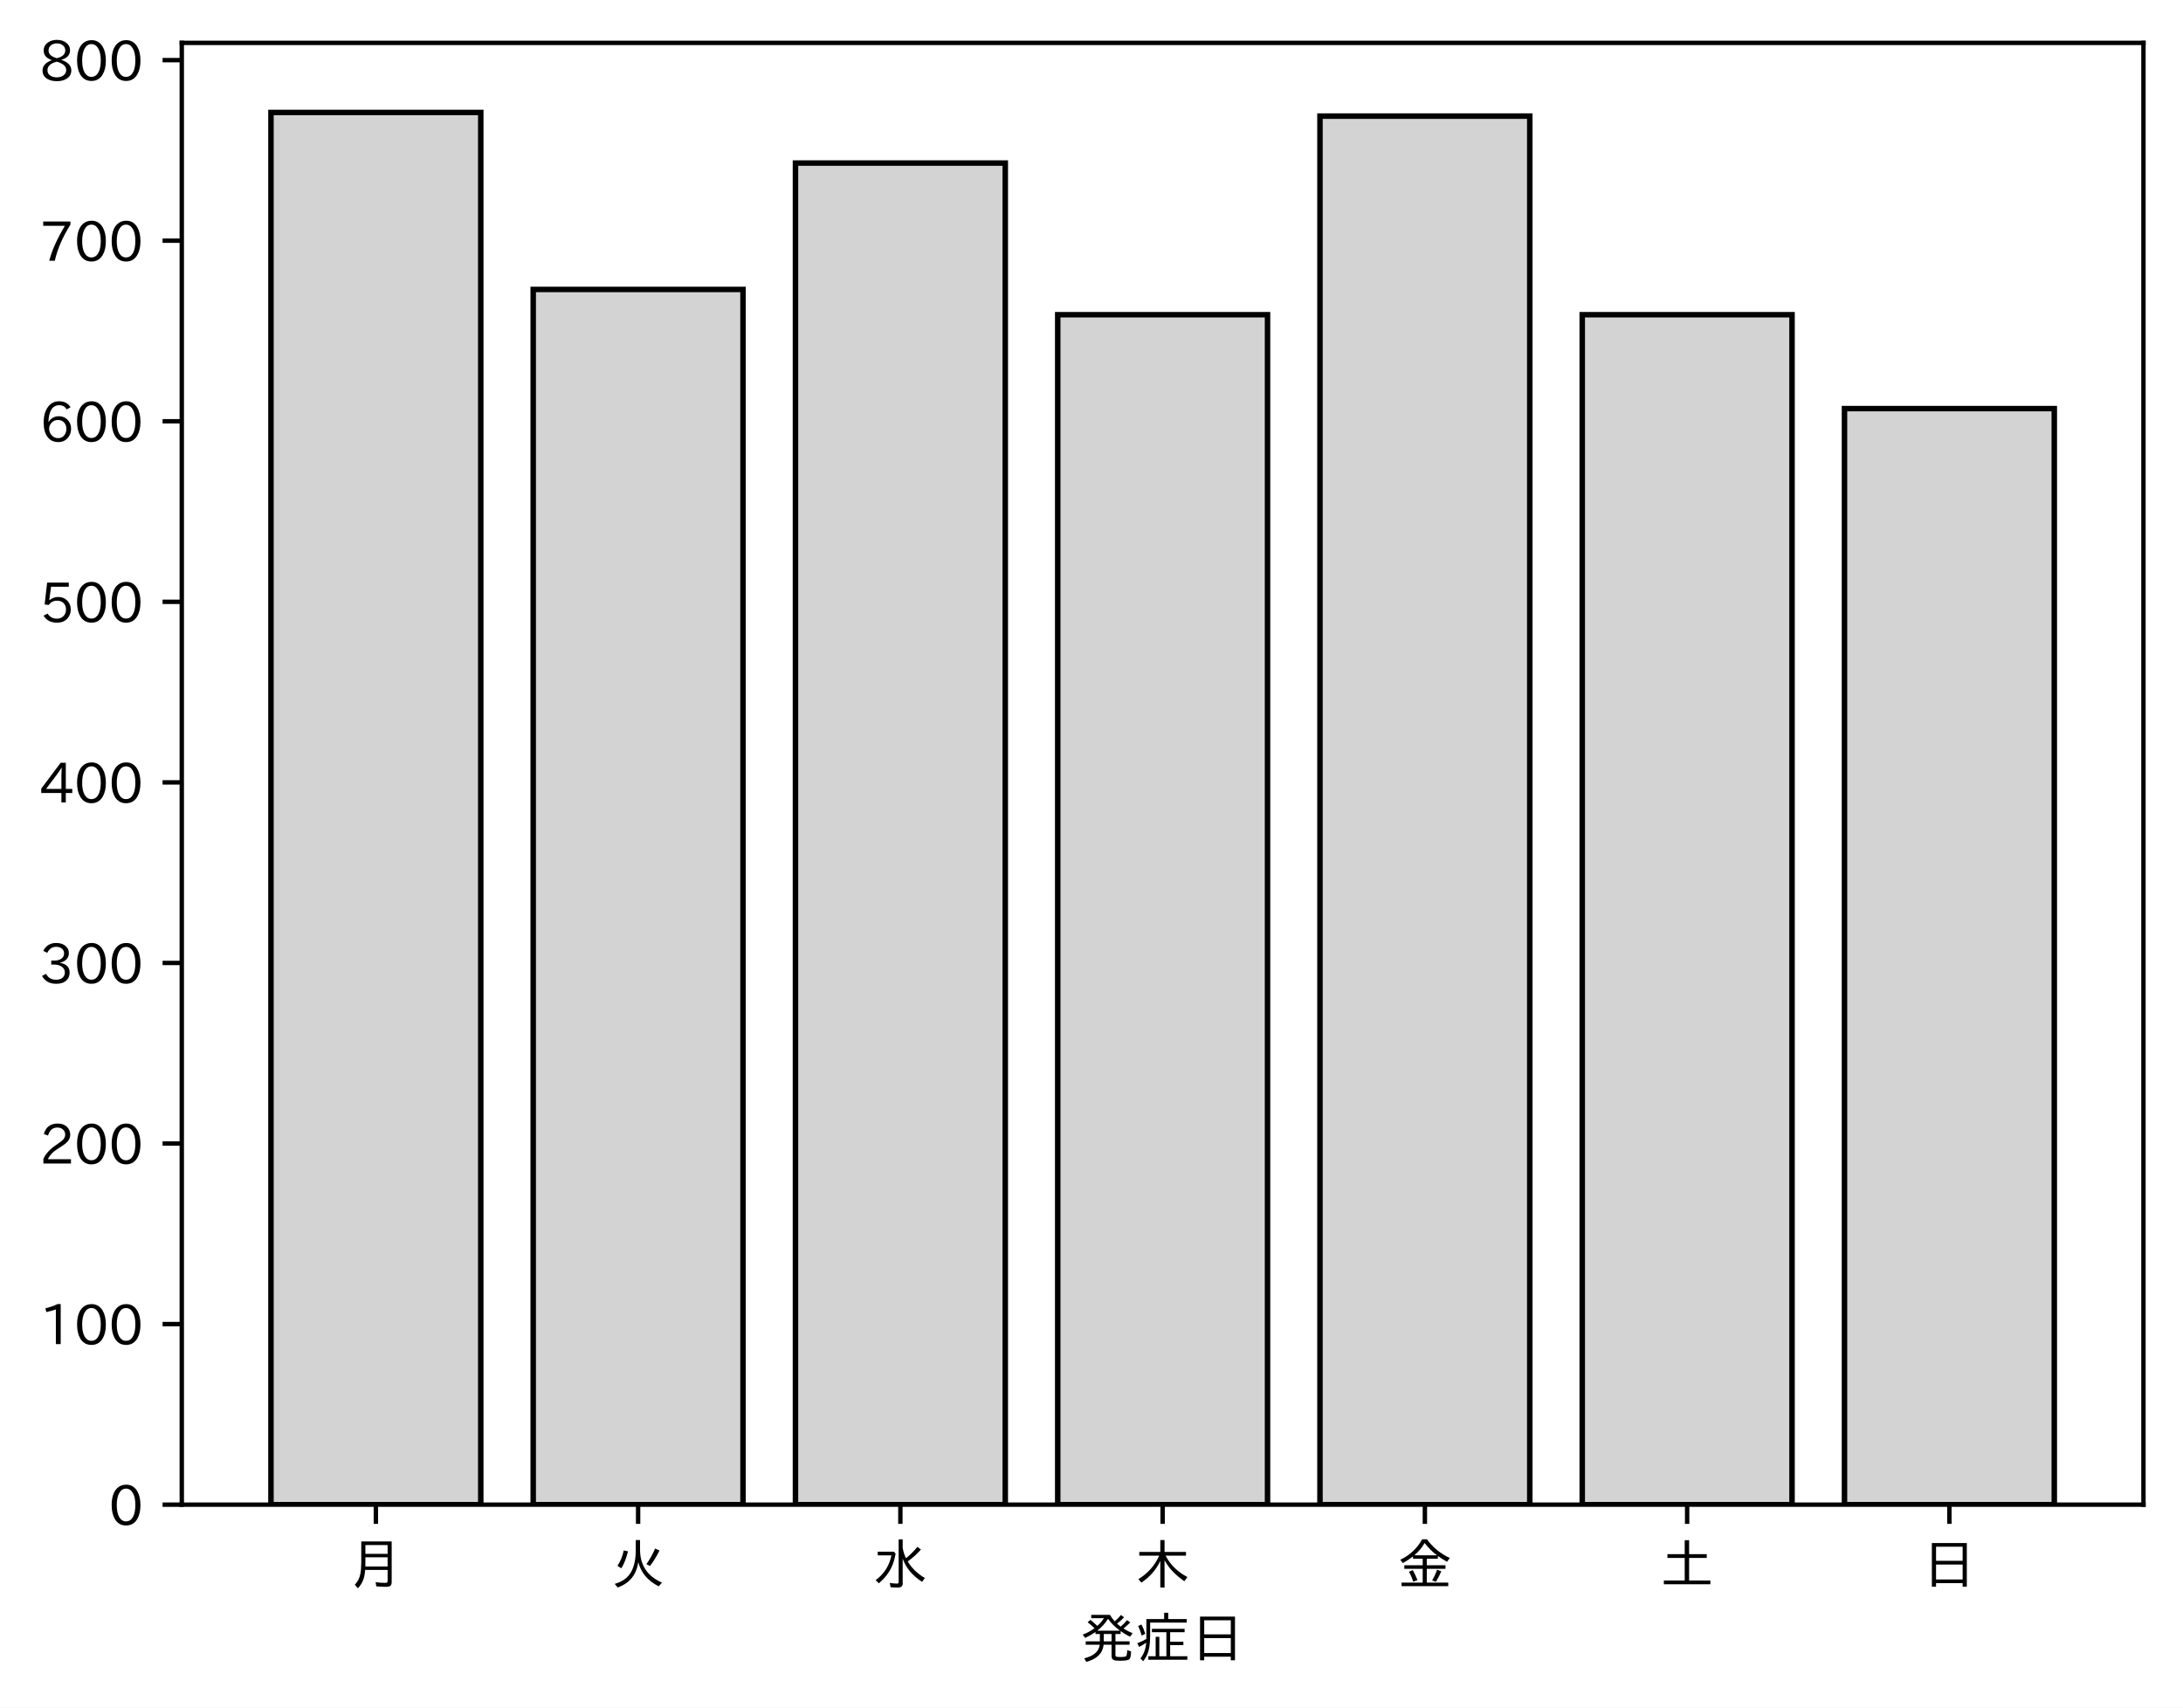
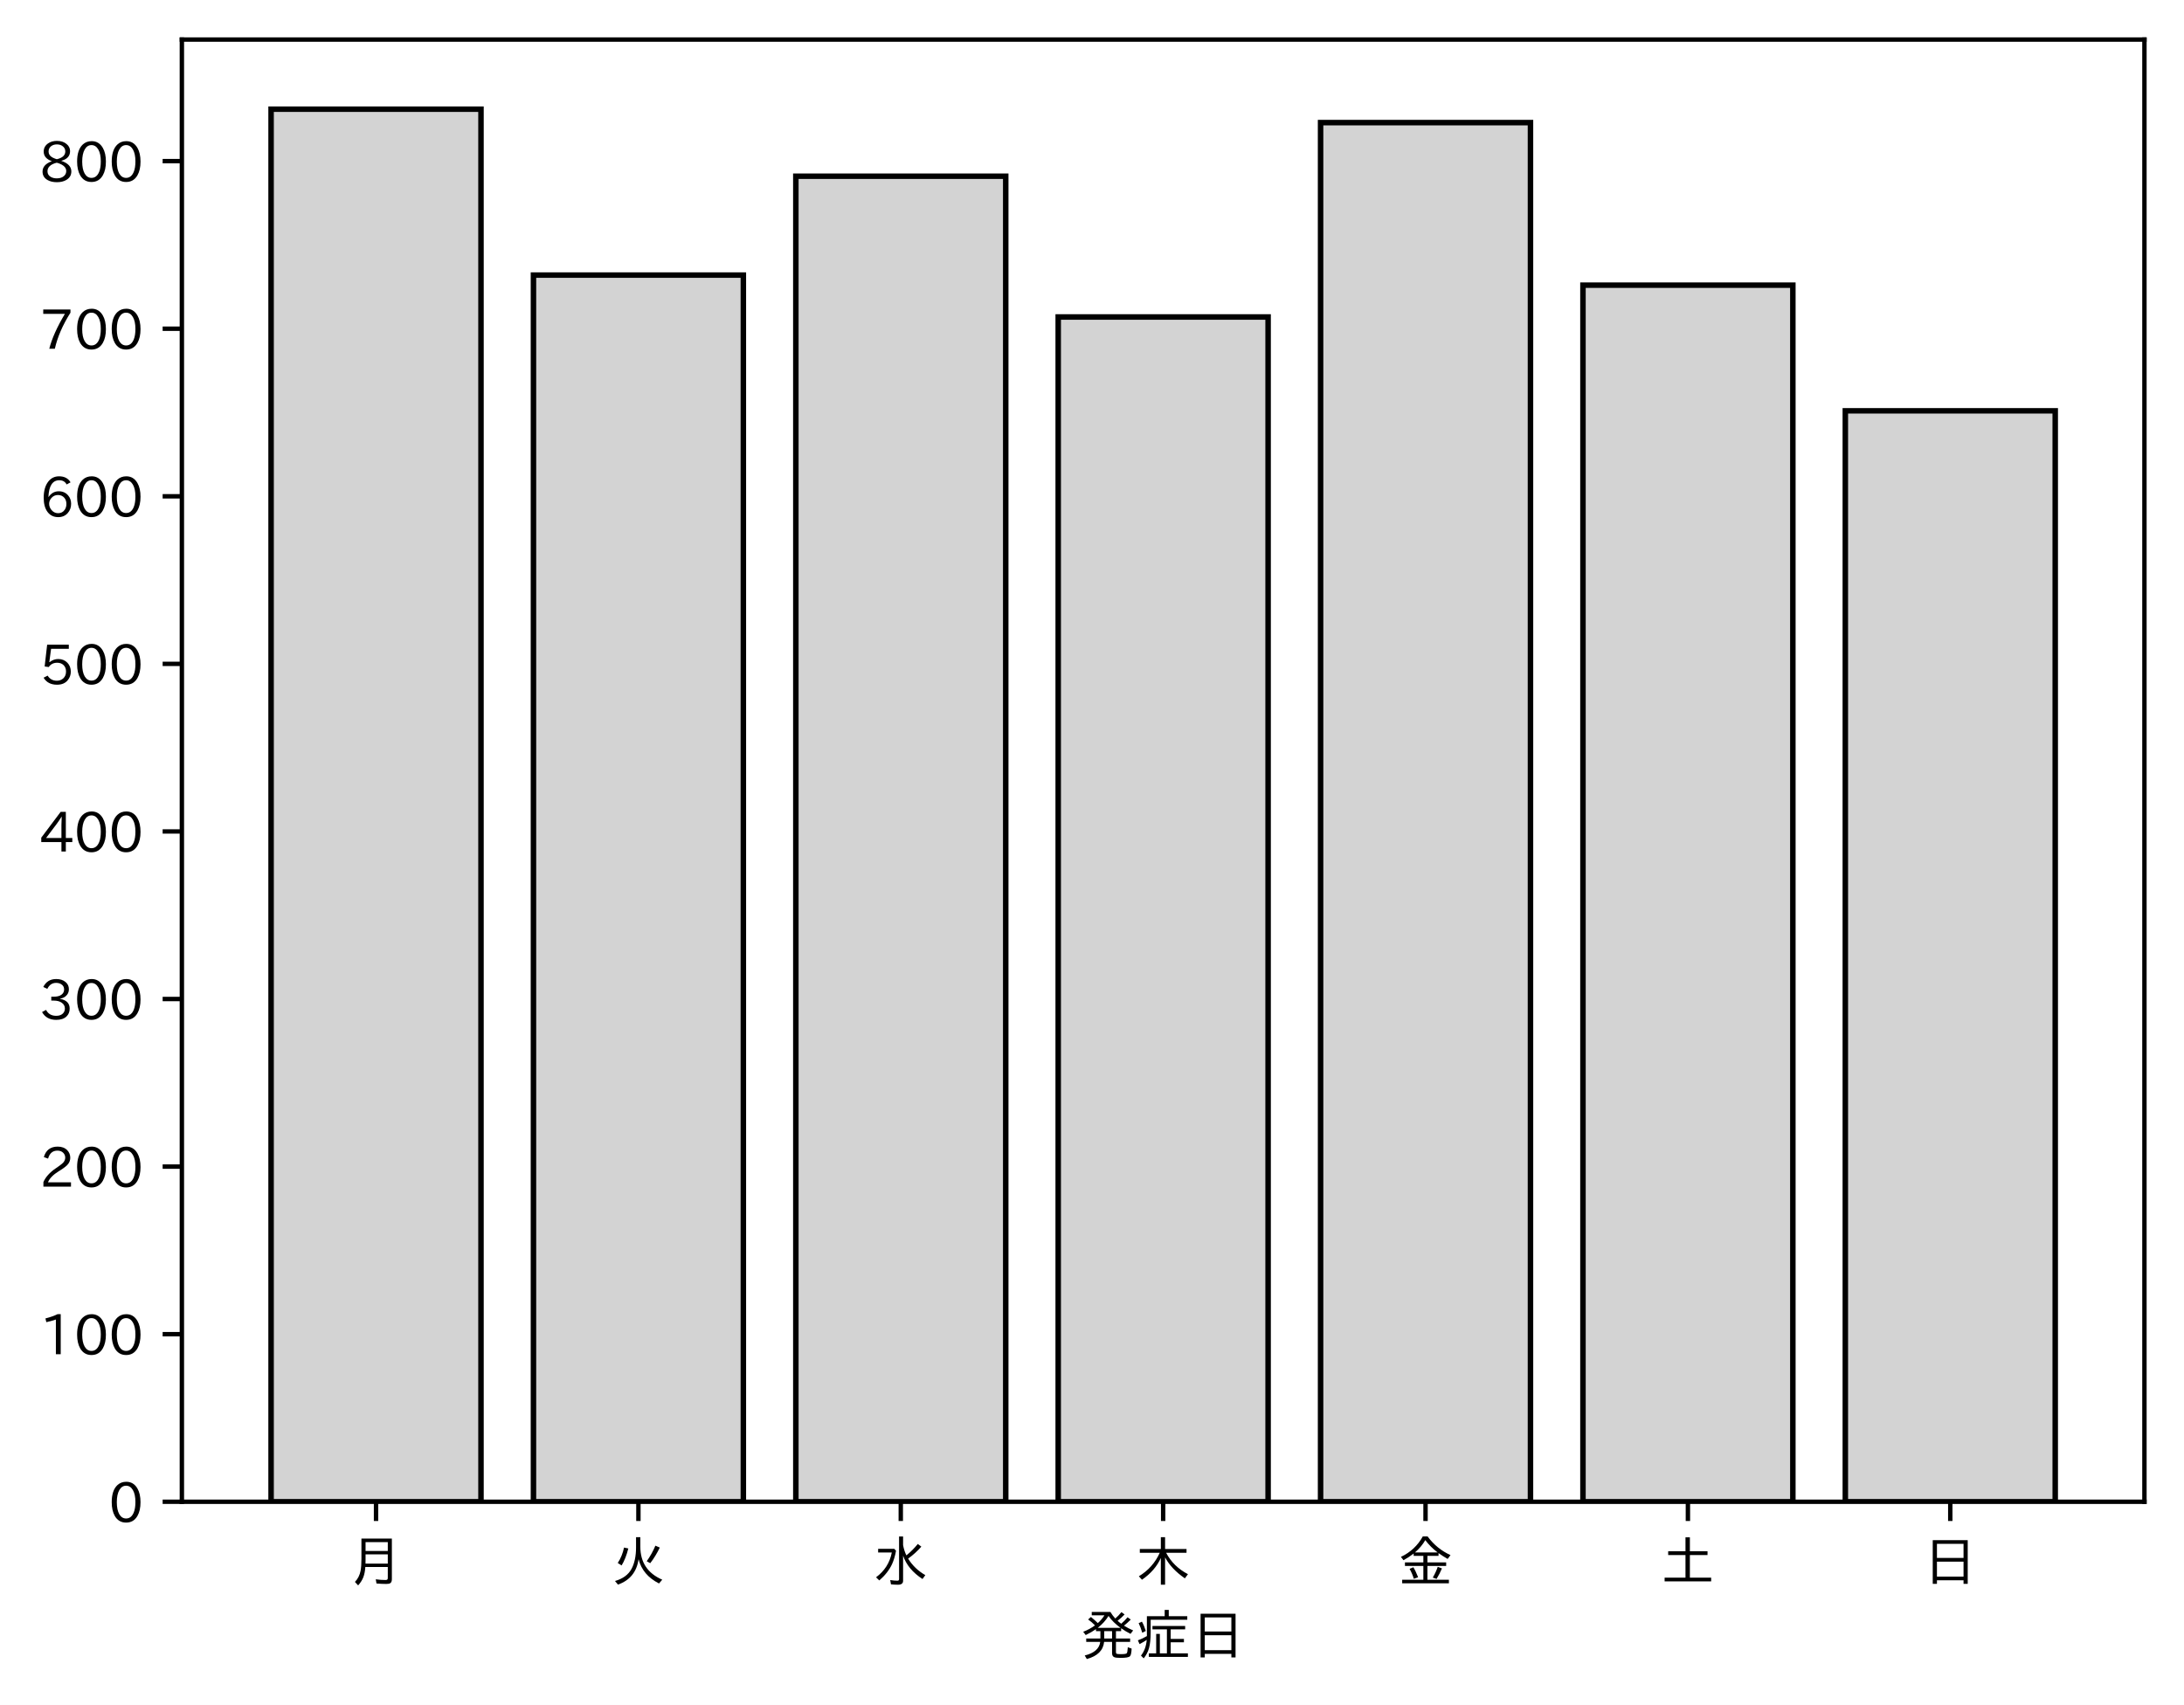
- <svg xmlns="http://www.w3.org/2000/svg" xmlns:xlink="http://www.w3.org/1999/xlink" height="310.899pt" version="1.1" viewBox="0 0 397.415 310.899" width="397.415pt">
+ <svg xmlns="http://www.w3.org/2000/svg" xmlns:xlink="http://www.w3.org/1999/xlink" height="310.293pt" version="1.1" viewBox="0 0 397.415 310.293" width="397.415pt">
  <defs>
    <style type="text/css">
*{stroke-linecap:butt;stroke-linejoin:round;}
  </style>
  </defs>
  <g id="figure_1">
    <g id="patch_1">
-       <path d="M 0 310.899  L 397.415 310.899  L 397.415 0  L 0 0  z " style="fill:#ffffff;" />
+       <path d="M 0 310.293  L 397.415 310.293  L 397.415 0  L 0 0  z " style="fill:#ffffff;" />
    </g>
    <g id="axes_1">
      <g id="patch_2">
-         <path d="M 33.095 273.918  L 390.215 273.918  L 390.215 7.806  L 33.095 7.806  z " style="fill:#ffffff;" />
+         <path d="M 33.095 273.312  L 390.215 273.312  L 390.215 7.2  L 33.095 7.2  z " style="fill:#ffffff;" />
      </g>
      <g id="patch_3">
-         <path clip-path="url(#pfe9fd2aca4)" d="M 49.328 273.918  L 87.523 273.918  L 87.523 20.478  L 49.328 20.478  z " style="fill:#d3d3d3;stroke:#000000;stroke-linejoin:miter;" />
+         <path clip-path="url(#p70cc23beb1)" d="M 49.328 273.312  L 87.523 273.312  L 87.523 19.872  L 49.328 19.872  z " style="fill:#d3d3d3;stroke:#000000;stroke-linejoin:miter;" />
      </g>
      <g id="patch_4">
-         <path clip-path="url(#pfe9fd2aca4)" d="M 97.071 273.918  L 135.266 273.918  L 135.266 52.692  L 97.071 52.692  z " style="fill:#d3d3d3;stroke:#000000;stroke-linejoin:miter;" />
+         <path clip-path="url(#p70cc23beb1)" d="M 97.071 273.312  L 135.266 273.312  L 135.266 50.065  L 97.071 50.065  z " style="fill:#d3d3d3;stroke:#000000;stroke-linejoin:miter;" />
      </g>
      <g id="patch_5">
-         <path clip-path="url(#pfe9fd2aca4)" d="M 144.815 273.918  L 183.009 273.918  L 183.009 29.682  L 144.815 29.682  z " style="fill:#d3d3d3;stroke:#000000;stroke-linejoin:miter;" />
+         <path clip-path="url(#p70cc23beb1)" d="M 144.815 273.312  L 183.009 273.312  L 183.009 32.071  L 144.815 32.071  z " style="fill:#d3d3d3;stroke:#000000;stroke-linejoin:miter;" />
      </g>
      <g id="patch_6">
-         <path clip-path="url(#pfe9fd2aca4)" d="M 192.558 273.918  L 230.753 273.918  L 230.753 57.294  L 192.558 57.294  z " style="fill:#d3d3d3;stroke:#000000;stroke-linejoin:miter;" />
+         <path clip-path="url(#p70cc23beb1)" d="M 192.558 273.312  L 230.753 273.312  L 230.753 57.69  L 192.558 57.69  z " style="fill:#d3d3d3;stroke:#000000;stroke-linejoin:miter;" />
      </g>
      <g id="patch_7">
-         <path clip-path="url(#pfe9fd2aca4)" d="M 240.301 273.918  L 278.496 273.918  L 278.496 21.136  L 240.301 21.136  z " style="fill:#d3d3d3;stroke:#000000;stroke-linejoin:miter;" />
+         <path clip-path="url(#p70cc23beb1)" d="M 240.301 273.312  L 278.496 273.312  L 278.496 22.312  L 240.301 22.312  z " style="fill:#d3d3d3;stroke:#000000;stroke-linejoin:miter;" />
      </g>
      <g id="patch_8">
-         <path clip-path="url(#pfe9fd2aca4)" d="M 288.045 273.918  L 326.239 273.918  L 326.239 57.294  L 288.045 57.294  z " style="fill:#d3d3d3;stroke:#000000;stroke-linejoin:miter;" />
+         <path clip-path="url(#p70cc23beb1)" d="M 288.045 273.312  L 326.239 273.312  L 326.239 51.895  L 288.045 51.895  z " style="fill:#d3d3d3;stroke:#000000;stroke-linejoin:miter;" />
      </g>
      <g id="patch_9">
-         <path clip-path="url(#pfe9fd2aca4)" d="M 335.788 273.918  L 373.983 273.918  L 373.983 74.387  L 335.788 74.387  z " style="fill:#d3d3d3;stroke:#000000;stroke-linejoin:miter;" />
+         <path clip-path="url(#p70cc23beb1)" d="M 335.788 273.312  L 373.983 273.312  L 373.983 74.769  L 335.788 74.769  z " style="fill:#d3d3d3;stroke:#000000;stroke-linejoin:miter;" />
      </g>
      <g id="matplotlib.axis_1">
        <g id="xtick_1">
          <g id="line2d_1">
            <defs>
-               <path d="M 0 0  L 0 3.5  " id="meb0100d8d6" style="stroke:#000000;stroke-width:0.8;" />
-             </defs>
-             <g>
-               <use style="stroke:#000000;stroke-width:0.8;" x="68.425" xlink:href="#meb0100d8d6" y="273.918" />
+               <path d="M 0 0  L 0 3.5  " id="me249d419e1" style="stroke:#000000;stroke-width:0.8;" />
+             </defs>
+             <g>
+               <use style="stroke:#000000;stroke-width:0.8;" x="68.425" xlink:href="#me249d419e1" y="273.312" />
            </g>
          </g>
          <g id="text_1">
            <defs>
              <path d="M 78.812 77.875  L 78.812 4  Q 78.812 -1.219 76.078 -3.172  Q 73.969 -4.688 68.797 -4.688  Q 60.844 -4.688 50.828 -3.859  L 49.516 3.812  Q 58.594 2.484 67.094 2.484  Q 70.359 2.484 71.047 4.109  Q 71.391 4.891 71.391 6.844  L 71.391 26.125  L 30.516 26.125  Q 29.781 14.938 26.812 7.422  Q 24.031 0.094 17.438 -7.375  L 11.625 -0.984  Q 19.672 7.422 21.922 19.438  Q 23.438 27.688 23.438 41.406  L 23.438 77.875  z M 30.953 71.391  L 30.953 55.328  L 71.391 55.328  L 71.391 71.391  z M 30.953 49.125  L 30.953 39.938  Q 30.953 35.75 30.859 33.547  L 30.859 32.328  L 71.391 32.328  L 71.391 49.125  z " id="IPAexGothic-26376" />
            </defs>
-             <g transform="translate(63.42537 288.4087)scale(0.1 -0.1)">
+             <g transform="translate(63.42537 287.8026)scale(0.1 -0.1)">
              <use xlink:href="#IPAexGothic-26376" />
            </g>
          </g>
        </g>
        <g id="xtick_2">
          <g id="line2d_2">
            <g>
-               <use style="stroke:#000000;stroke-width:0.8;" x="116.169" xlink:href="#meb0100d8d6" y="273.918" />
+               <use style="stroke:#000000;stroke-width:0.8;" x="116.169" xlink:href="#me249d419e1" y="273.312" />
            </g>
          </g>
          <g id="text_2">
            <defs>
              <path d="M 53.516 80.422  L 53.516 63.188  Q 53.516 20.359 93.406 3.078  L 87.5 -3.812  Q 57.672 11.328 50.297 40.375  Q 45.359 5.672 12.797 -5.906  L 7.422 0.688  Q 28.859 6.844 37.406 22.609  Q 45.703 37.844 45.703 62.016  L 45.703 80.422  z M 12.406 33.5  Q 20.703 46.141 23.828 61.531  L 31.641 59.906  Q 27 41.312 19.438 29  z M 65.141 36.625  Q 74.656 50.047 80.906 64.984  L 88.922 61.531  Q 81.109 45.406 71.531 33.109  z " id="IPAexGothic-28779" />
            </defs>
-             <g transform="translate(111.1687 288.4087)scale(0.1 -0.1)">
+             <g transform="translate(111.1687 287.8026)scale(0.1 -0.1)">
              <use xlink:href="#IPAexGothic-28779" />
            </g>
          </g>
        </g>
        <g id="xtick_3">
          <g id="line2d_3">
            <g>
-               <use style="stroke:#000000;stroke-width:0.8;" x="163.912" xlink:href="#meb0100d8d6" y="273.918" />
+               <use style="stroke:#000000;stroke-width:0.8;" x="163.912" xlink:href="#me249d419e1" y="273.312" />
            </g>
          </g>
          <g id="text_3">
            <defs>
              <path d="M 54.203 65.922  Q 56.156 55.562 60.203 47.312  Q 71.578 56.453 81 68.109  L 87.406 63.188  Q 77.25 51.516 63.375 41.406  Q 75 22.609 94.672 11.375  L 89.5 4.297  Q 62.75 21.781 54.203 46.781  L 54.203 0.984  Q 54.203 -6.109 44.875 -6.109  Q 38.812 -6.109 32.172 -5.422  L 30.766 2.391  Q 38.422 1.219 44 1.219  Q 46.875 1.219 46.875 4.109  L 46.875 81.688  L 54.203 81.688  z M 8.797 59.281  L 38.094 59.281  L 41.359 55.766  Q 38.672 41.219 34.078 31.297  Q 26.656 15.375 10.891 1.703  L 4.984 7.422  Q 28.266 24.656 33.688 52.594  L 8.797 52.594  z " id="IPAexGothic-27700" />
            </defs>
-             <g transform="translate(158.912 288.4087)scale(0.1 -0.1)">
+             <g transform="translate(158.912 287.8026)scale(0.1 -0.1)">
              <use xlink:href="#IPAexGothic-27700" />
            </g>
          </g>
        </g>
        <g id="xtick_4">
          <g id="line2d_4">
            <g>
-               <use style="stroke:#000000;stroke-width:0.8;" x="211.655" xlink:href="#meb0100d8d6" y="273.918" />
+               <use style="stroke:#000000;stroke-width:0.8;" x="211.655" xlink:href="#me249d419e1" y="273.312" />
            </g>
          </g>
          <g id="text_4">
            <defs>
              <path d="M 55.422 52  Q 68.5 27 95.125 13.094  L 89.5 5.516  Q 64.594 22.797 53.516 43.703  L 53.516 -6  L 45.797 -6  L 45.797 42.672  Q 35.5 19.578 11.422 2.984  L 5.812 9.281  Q 31.453 24.75 43.797 52  L 7.516 52  L 7.516 58.891  L 45.797 58.891  L 45.797 80.469  L 53.516 80.469  L 53.516 58.891  L 92.531 58.891  L 92.531 52  z " id="IPAexGothic-26408" />
            </defs>
-             <g transform="translate(206.6553 288.4087)scale(0.1 -0.1)">
+             <g transform="translate(206.6553 287.8026)scale(0.1 -0.1)">
              <use xlink:href="#IPAexGothic-26408" />
            </g>
          </g>
        </g>
        <g id="xtick_5">
          <g id="line2d_5">
            <g>
-               <use style="stroke:#000000;stroke-width:0.8;" x="259.399" xlink:href="#meb0100d8d6" y="273.918" />
+               <use style="stroke:#000000;stroke-width:0.8;" x="259.399" xlink:href="#me249d419e1" y="273.312" />
            </g>
          </g>
          <g id="text_5">
            <defs>
              <path d="M 53.469 46.391  L 53.469 34.516  L 87.547 34.516  L 87.547 28.125  L 53.469 28.125  L 53.469 2.984  L 92.531 2.984  L 92.531 -3.516  L 7.516 -3.516  L 7.516 2.984  L 46.047 2.984  L 46.047 28.125  L 12.547 28.125  L 12.547 34.516  L 46.047 34.516  L 46.047 46.391  L 28.422 46.391  L 28.422 50.688  Q 19.734 43.891 9.906 38.531  L 5.219 44.578  Q 31.344 56.984 45.016 81.781  L 53.766 81.781  Q 70.359 59.234 95.453 47.797  L 90.234 40.828  Q 81.547 45.844 73.641 51.469  L 73.641 46.391  z M 72.016 52.688  Q 59.078 62.406 49.562 75.094  Q 42.828 63.141 30.812 52.688  z M 28.719 4.688  Q 26.078 13.719 21 22.797  L 27.875 25.688  Q 31.938 19.188 36.531 7.516  z M 63.188 6.891  Q 68.797 16.406 72.219 26.516  L 79.891 23.578  Q 75.922 14.156 70.125 4.5  z " id="IPAexGothic-37329" />
            </defs>
-             <g transform="translate(254.3986 288.4087)scale(0.1 -0.1)">
+             <g transform="translate(254.3986 287.8026)scale(0.1 -0.1)">
              <use xlink:href="#IPAexGothic-37329" />
            </g>
          </g>
        </g>
        <g id="xtick_6">
          <g id="line2d_6">
            <g>
-               <use style="stroke:#000000;stroke-width:0.8;" x="307.142" xlink:href="#meb0100d8d6" y="273.918" />
+               <use style="stroke:#000000;stroke-width:0.8;" x="307.142" xlink:href="#me249d419e1" y="273.312" />
            </g>
          </g>
          <g id="text_6">
            <defs>
              <path d="M 45.609 54.781  L 45.609 80.172  L 53.609 80.172  L 53.609 54.781  L 85.688 54.781  L 85.688 47.906  L 53.609 47.906  L 53.609 6.781  L 92.328 6.781  L 92.328 0  L 7.625 0  L 7.625 6.781  L 45.609 6.781  L 45.609 47.906  L 14.109 47.906  L 14.109 54.781  z " id="IPAexGothic-22303" />
            </defs>
-             <g transform="translate(302.1419 288.4087)scale(0.1 -0.1)">
+             <g transform="translate(302.1419 287.8026)scale(0.1 -0.1)">
              <use xlink:href="#IPAexGothic-22303" />
            </g>
          </g>
        </g>
        <g id="xtick_7">
          <g id="line2d_7">
            <g>
-               <use style="stroke:#000000;stroke-width:0.8;" x="354.885" xlink:href="#meb0100d8d6" y="273.918" />
+               <use style="stroke:#000000;stroke-width:0.8;" x="354.885" xlink:href="#me249d419e1" y="273.312" />
            </g>
          </g>
          <g id="text_7">
            <defs>
              <path d="M 81.734 75  L 81.734 -4.5  L 74.125 -4.5  L 74.125 2  L 25.734 2  L 25.734 -4.5  L 18.109 -4.5  L 18.109 75  z M 25.734 68.312  L 25.734 42.672  L 74.125 42.672  L 74.125 68.312  z M 25.734 35.891  L 25.734 8.688  L 74.125 8.688  L 74.125 35.891  z " id="IPAexGothic-26085" />
            </defs>
-             <g transform="translate(349.8853 288.4087)scale(0.1 -0.1)">
+             <g transform="translate(349.8853 287.8026)scale(0.1 -0.1)">
              <use xlink:href="#IPAexGothic-26085" />
            </g>
          </g>
        </g>
        <g id="text_8">
          <defs>
            <path d="M 73.734 56.844  Q 80.609 62.75 85.203 68.609  L 91.109 64.406  Q 84.469 57.812 78.719 53.328  Q 85.938 48.688 95.406 44.625  L 90.625 38.375  Q 81.734 42.781 73.531 48.641  L 73.531 43.312  L 64.109 43.312  L 64.109 29.984  L 89.891 29.984  L 89.891 23.781  L 64.109 23.781  L 64.109 5.609  Q 64.109 2.484 65.719 2.047  Q 67.391 1.469 73.094 1.469  Q 82.125 1.469 83.594 2.984  Q 85.062 4.438 85.5 11.969  Q 85.5 13.484 85.594 14.062  L 92.625 11.578  Q 92.188 0.391 89.703 -2.203  Q 87.062 -5.328 72.609 -5.328  Q 63.812 -5.328 60.938 -4  Q 57.031 -2.344 57.031 3.328  L 57.031 23.781  L 42.578 23.781  Q 40.188 0.531 11.078 -7.422  L 7.281 -0.984  Q 33.25 5.422 35.5 23.781  L 10.016 23.781  L 10.016 29.984  L 35.797 29.984  L 35.797 43.312  L 27.781 43.312  L 27.781 47.016  Q 19.734 41.359 9.078 36.188  L 4.5 42.188  Q 16.312 46.734 25.984 53.812  Q 19.828 60.156 13.484 64.594  L 18.609 69.141  Q 26.516 62.594 31.109 58.016  Q 38.031 64.062 43.172 72.125  L 20.062 72.125  L 20.062 78.219  L 54 78.219  Q 58.203 71.344 62.891 66.312  Q 69.094 71.625 74.031 77.938  L 79.828 73.734  Q 74.172 67.625 67.094 62.203  Q 70.406 59.078 73.734 56.844  z M 57.031 43.312  L 42.781 43.312  L 42.781 29.984  L 57.031 29.984  z M 30.906 49.312  L 72.516 49.312  Q 58.688 59.281 50.594 71  Q 43.219 58.891 30.906 49.312  z " id="IPAexGothic-30330" />
            <path d="M 63.719 2.875  L 95.016 2.875  L 95.016 -3.516  L 23.969 -3.516  L 23.969 2.875  L 37.312 2.875  L 37.312 38.281  L 44 38.281  L 44 2.875  L 56.844 2.875  L 56.844 46.578  L 30.516 46.578  L 30.516 52.781  L 90.047 52.781  L 90.047 46.578  L 63.719 46.578  L 63.719 29.203  L 87.797 29.203  L 87.797 23.094  L 63.719 23.094  z M 60.203 70.516  L 93.891 70.516  L 93.891 64.109  L 27.297 64.109  L 27.297 41.406  Q 27.297 23.141 24.219 12.203  Q 21.391 2.25 14.594 -6.203  L 9.625 -1.172  Q 18.75 10.359 20.125 27.484  Q 15.438 24.125 7.078 19.734  L 4 26.609  Q 12.312 29.594 20.406 34.328  L 20.406 37.891  L 20.406 70.516  L 52.781 70.516  L 52.781 81.984  L 60.203 81.984  z M 12.016 40.375  Q 8.891 50.781 5.422 57.906  L 11.375 60.594  Q 15.234 53.859 18.406 43.703  z " id="IPAexGothic-30151" />
          </defs>
-           <g transform="translate(196.6553 301.7993)scale(0.1 -0.1)">
+           <g transform="translate(196.6553 301.1932)scale(0.1 -0.1)">
            <use xlink:href="#IPAexGothic-30330" />
            <use x="100" xlink:href="#IPAexGothic-30151" />
            <use x="200" xlink:href="#IPAexGothic-26085" />
          </g>
        </g>
      </g>
      <g id="matplotlib.axis_2">
        <g id="ytick_1">
          <g id="line2d_8">
            <defs>
-               <path d="M 0 0  L -3.5 0  " id="m635a995931" style="stroke:#000000;stroke-width:0.8;" />
-             </defs>
-             <g>
-               <use style="stroke:#000000;stroke-width:0.8;" x="33.095" xlink:href="#m635a995931" y="273.918" />
+               <path d="M 0 0  L -3.5 0  " id="mc4e3365585" style="stroke:#000000;stroke-width:0.8;" />
+             </defs>
+             <g>
+               <use style="stroke:#000000;stroke-width:0.8;" x="33.095" xlink:href="#mc4e3365585" y="273.312" />
            </g>
          </g>
          <g id="text_9">
            <defs>
              <path d="M 31.844 73.828  Q 45.016 73.828 52.094 61.625  Q 57.719 51.953 57.719 36.625  Q 57.719 21.438 52.094 11.578  Q 45.125 -0.484 31.5 -0.484  Q 17.922 -0.484 10.938 11.578  Q 5.328 21.438 5.328 36.719  Q 5.328 58.016 15.625 67.719  Q 22.172 73.828 31.844 73.828  z M 31.5 66.656  Q 23.688 66.656 19.188 58.734  Q 14.594 50.734 14.594 36.625  Q 14.594 22.75 19.094 14.797  Q 23.641 6.984 31.5 6.984  Q 40.922 6.984 45.453 18.016  Q 48.438 25.344 48.438 37.109  Q 48.438 50.875 43.844 58.734  Q 39.203 66.656 31.5 66.656  z " id="IPAexGothic-48" />
            </defs>
-             <g transform="translate(19.79688 277.6634)scale(0.1 -0.1)">
+             <g transform="translate(19.79688 277.0573)scale(0.1 -0.1)">
              <use xlink:href="#IPAexGothic-48" />
            </g>
          </g>
        </g>
        <g id="ytick_2">
          <g id="line2d_9">
            <g>
-               <use style="stroke:#000000;stroke-width:0.8;" x="33.095" xlink:href="#m635a995931" y="241.046" />
+               <use style="stroke:#000000;stroke-width:0.8;" x="33.095" xlink:href="#mc4e3365585" y="242.814" />
            </g>
          </g>
          <g id="text_10">
            <defs>
              <path d="M 38.484 0.984  L 29.688 0.984  L 29.688 64.109  Q 21.438 61.281 12.312 59.328  L 10.688 66.109  Q 23.734 69.391 32.906 73.922  L 38.484 73.922  z " id="IPAexGothic-49" />
            </defs>
-             <g transform="translate(7.2 244.7918)scale(0.1 -0.1)">
+             <g transform="translate(7.2 246.5591)scale(0.1 -0.1)">
              <use xlink:href="#IPAexGothic-49" />
              <use x="62.988" xlink:href="#IPAexGothic-48" />
              <use x="125.977" xlink:href="#IPAexGothic-48" />
            </g>
          </g>
        </g>
        <g id="ytick_3">
          <g id="line2d_10">
            <g>
-               <use style="stroke:#000000;stroke-width:0.8;" x="33.095" xlink:href="#m635a995931" y="208.175" />
+               <use style="stroke:#000000;stroke-width:0.8;" x="33.095" xlink:href="#mc4e3365585" y="212.316" />
            </g>
          </g>
          <g id="text_11">
            <defs>
              <path d="M 57.172 0.984  L 6.984 0.984  L 6.984 9.281  Q 12.891 23.047 29.594 34.422  L 32.375 36.281  Q 40.922 42.141 43.609 45.406  Q 46.688 49.266 46.688 53.812  Q 46.688 58.938 43.062 62.547  Q 39.062 66.547 32.562 66.547  Q 19.531 66.547 15.484 52  L 7.766 54.781  Q 13.328 73.828 33.062 73.828  Q 43.844 73.828 50.25 67.438  Q 55.859 61.672 55.859 53.516  Q 55.859 47.469 52.25 42.531  Q 48.922 37.75 36.969 30.281  L 34.859 29  Q 19.625 19.578 15.281 8.891  L 57.172 8.891  z " id="IPAexGothic-50" />
            </defs>
-             <g transform="translate(7.2 211.9202)scale(0.1 -0.1)">
+             <g transform="translate(7.2 216.0609)scale(0.1 -0.1)">
              <use xlink:href="#IPAexGothic-50" />
              <use x="62.988" xlink:href="#IPAexGothic-48" />
              <use x="125.977" xlink:href="#IPAexGothic-48" />
            </g>
          </g>
        </g>
        <g id="ytick_4">
          <g id="line2d_11">
            <g>
-               <use style="stroke:#000000;stroke-width:0.8;" x="33.095" xlink:href="#m635a995931" y="175.303" />
+               <use style="stroke:#000000;stroke-width:0.8;" x="33.095" xlink:href="#mc4e3365585" y="181.817" />
            </g>
          </g>
          <g id="text_12">
            <defs>
              <path d="M 37.203 37.797  Q 54.781 34.625 54.781 19.969  Q 54.781 11.188 48.875 5.562  Q 42.328 -0.484 30.375 -0.484  Q 12.453 -0.484 4.5 13.766  L 11.812 17.672  Q 17.328 6.891 30.281 6.891  Q 37.891 6.891 42.094 10.797  Q 46.094 14.5 46.094 20.172  Q 46.094 26.859 40.094 30.906  Q 34.625 34.578 25.688 34.578  L 21.297 34.578  L 21.297 41.703  L 25.875 41.703  Q 34.859 41.703 39.594 45.125  Q 44.672 48.734 44.672 54.828  Q 44.672 61.469 38.969 64.656  Q 35.297 66.844 30.172 66.844  Q 19.344 66.844 14.109 55.906  L 6.781 59.422  Q 14.016 73.828 30.281 73.828  Q 40.578 73.828 46.969 68.656  Q 53.375 63.578 53.375 55.219  Q 53.375 47.312 47.172 42.281  Q 43.172 39.062 37.203 38.188  z " id="IPAexGothic-51" />
            </defs>
-             <g transform="translate(7.2 179.0486)scale(0.1 -0.1)">
+             <g transform="translate(7.2 185.5627)scale(0.1 -0.1)">
              <use xlink:href="#IPAexGothic-51" />
              <use x="62.988" xlink:href="#IPAexGothic-48" />
              <use x="125.977" xlink:href="#IPAexGothic-48" />
            </g>
          </g>
        </g>
        <g id="ytick_5">
          <g id="line2d_12">
            <g>
-               <use style="stroke:#000000;stroke-width:0.8;" x="33.095" xlink:href="#m635a995931" y="142.432" />
+               <use style="stroke:#000000;stroke-width:0.8;" x="33.095" xlink:href="#mc4e3365585" y="151.319" />
            </g>
          </g>
          <g id="text_13">
            <defs>
              <path d="M 59.578 18.109  L 47.797 18.109  L 47.797 0.984  L 39.797 0.984  L 39.797 18.109  L 3.078 18.109  L 3.078 26.125  L 38.375 73.094  L 47.797 73.094  L 47.797 25.531  L 59.578 25.531  z M 40.281 64.203  L 39.984 64.203  Q 35.594 57.125 31.297 51.312  L 11.859 25.531  L 39.797 25.531  L 39.797 49.125  Q 39.797 54.391 40.281 64.203  z " id="IPAexGothic-52" />
            </defs>
-             <g transform="translate(7.2 146.177)scale(0.1 -0.1)">
+             <g transform="translate(7.2 155.0645)scale(0.1 -0.1)">
              <use xlink:href="#IPAexGothic-52" />
              <use x="62.988" xlink:href="#IPAexGothic-48" />
              <use x="125.977" xlink:href="#IPAexGothic-48" />
            </g>
          </g>
        </g>
        <g id="ytick_6">
          <g id="line2d_13">
            <g>
-               <use style="stroke:#000000;stroke-width:0.8;" x="33.095" xlink:href="#m635a995931" y="109.56" />
+               <use style="stroke:#000000;stroke-width:0.8;" x="33.095" xlink:href="#mc4e3365585" y="120.821" />
            </g>
          </g>
          <g id="text_14">
            <defs>
              <path d="M 18.406 40.672  Q 25.531 46.297 33.938 46.297  Q 44 46.297 50.641 39.5  Q 56.844 33.016 56.844 23.391  Q 56.844 14.656 51.516 8.016  Q 44.828 -0.484 31.734 -0.484  Q 14.984 -0.484 7.328 12.25  L 14.656 16.062  Q 20.453 6.781 31.453 6.781  Q 38.531 6.781 43.266 11.188  Q 48.141 15.828 48.141 23.484  Q 48.141 30.719 43.844 35.016  Q 39.359 39.5 32.125 39.5  Q 21.969 39.5 16.75 31.688  L 9.234 32.672  L 13.812 72.406  L 53.219 72.406  L 53.219 64.891  L 20.953 64.891  L 17.719 40.672  z " id="IPAexGothic-53" />
            </defs>
-             <g transform="translate(7.2 113.3054)scale(0.1 -0.1)">
+             <g transform="translate(7.2 124.5663)scale(0.1 -0.1)">
              <use xlink:href="#IPAexGothic-53" />
              <use x="62.988" xlink:href="#IPAexGothic-48" />
              <use x="125.977" xlink:href="#IPAexGothic-48" />
            </g>
          </g>
        </g>
        <g id="ytick_7">
          <g id="line2d_14">
            <g>
-               <use style="stroke:#000000;stroke-width:0.8;" x="33.095" xlink:href="#m635a995931" y="76.689" />
+               <use style="stroke:#000000;stroke-width:0.8;" x="33.095" xlink:href="#mc4e3365585" y="90.323" />
            </g>
          </g>
          <g id="text_15">
            <defs>
              <path d="M 16.5 36.375  Q 23.578 46.578 34.906 46.578  Q 45.406 46.578 51.812 39.266  Q 57.422 32.906 57.422 23.781  Q 57.422 13.812 51.125 6.781  Q 44.578 -0.484 34.031 -0.484  Q 21.484 -0.484 14.406 9.078  Q 7.516 18.406 7.516 34.812  Q 7.516 53.516 15.828 64.203  Q 23.344 73.828 35.5 73.828  Q 49.859 73.828 56.391 62.891  L 49.219 58.984  Q 45.219 66.656 35.938 66.656  Q 17.484 66.656 16.109 36.375  z M 33.453 39.797  Q 26.312 39.797 21.625 34.469  Q 17.438 29.688 17.438 24.078  Q 17.438 18.062 21.141 13.188  Q 26.125 6.688 33.734 6.688  Q 41.703 6.688 45.953 13.188  Q 48.828 17.625 48.828 23.484  Q 48.828 30.375 45.016 34.812  Q 40.625 39.797 33.453 39.797  z " id="IPAexGothic-54" />
            </defs>
-             <g transform="translate(7.2 80.43382)scale(0.1 -0.1)">
+             <g transform="translate(7.2 94.06814)scale(0.1 -0.1)">
              <use xlink:href="#IPAexGothic-54" />
              <use x="62.988" xlink:href="#IPAexGothic-48" />
              <use x="125.977" xlink:href="#IPAexGothic-48" />
            </g>
          </g>
        </g>
        <g id="ytick_8">
          <g id="line2d_15">
            <g>
-               <use style="stroke:#000000;stroke-width:0.8;" x="33.095" xlink:href="#m635a995931" y="43.817" />
+               <use style="stroke:#000000;stroke-width:0.8;" x="33.095" xlink:href="#mc4e3365585" y="59.825" />
            </g>
          </g>
          <g id="text_16">
            <defs>
              <path d="M 56.203 66.609  Q 34.969 32.906 27.781 0.984  L 17.672 0.984  Q 24.703 28.656 46.094 64.5  L 6.688 64.5  L 6.688 72.406  L 56.203 72.406  z " id="IPAexGothic-55" />
            </defs>
-             <g transform="translate(7.2 47.56222)scale(0.1 -0.1)">
+             <g transform="translate(7.2 63.56995)scale(0.1 -0.1)">
              <use xlink:href="#IPAexGothic-55" />
              <use x="62.988" xlink:href="#IPAexGothic-48" />
              <use x="125.977" xlink:href="#IPAexGothic-48" />
            </g>
          </g>
        </g>
        <g id="ytick_9">
          <g id="line2d_16">
            <g>
-               <use style="stroke:#000000;stroke-width:0.8;" x="33.095" xlink:href="#m635a995931" y="10.945" />
+               <use style="stroke:#000000;stroke-width:0.8;" x="33.095" xlink:href="#mc4e3365585" y="29.326" />
            </g>
          </g>
          <g id="text_17">
            <defs>
              <path d="M 39.703 37.891  Q 57.812 31.734 57.812 18.703  Q 57.812 8.453 48.438 3.078  Q 41.609 -0.875 31.5 -0.875  Q 21.344 -0.875 14.5 3.078  Q 5.422 8.297 5.422 18.406  Q 5.422 31.062 22.016 37.203  L 22.016 37.5  Q 7.516 42.719 7.516 54.828  Q 7.516 64.062 15.328 69.625  Q 21.969 74.312 31.547 74.312  Q 42.234 74.312 48.922 68.797  Q 55.516 63.578 55.516 55.719  Q 55.516 42.281 39.703 38.188  z M 31.594 41.016  Q 46.828 44.625 46.828 55.125  Q 46.828 61.188 41.797 64.844  Q 37.703 67.922 31.5 67.922  Q 25.094 67.922 20.797 64.5  Q 16.406 60.891 16.406 55.031  Q 16.406 49.219 21.094 45.703  Q 23.344 43.891 26.906 42.531  Q 31 40.875 31.594 41.016  z M 30.906 34.516  Q 14.406 30.172 14.406 19  Q 14.406 12.109 20.516 8.688  Q 25.094 6.109 31.391 6.109  Q 40.234 6.109 45.016 10.891  Q 48.531 14.406 48.531 19.531  Q 48.531 24.906 43.656 28.906  Q 40.766 31.156 36.719 32.812  Q 31.984 34.719 30.906 34.516  z " id="IPAexGothic-56" />
            </defs>
-             <g transform="translate(7.2 14.69063)scale(0.1 -0.1)">
+             <g transform="translate(7.2 33.07175)scale(0.1 -0.1)">
              <use xlink:href="#IPAexGothic-56" />
              <use x="62.988" xlink:href="#IPAexGothic-48" />
              <use x="125.977" xlink:href="#IPAexGothic-48" />
            </g>
          </g>
        </g>
      </g>
      <g id="patch_10">
-         <path d="M 33.095 273.918  L 33.095 7.806  " style="fill:none;stroke:#000000;stroke-linecap:square;stroke-linejoin:miter;stroke-width:0.8;" />
+         <path d="M 33.095 273.312  L 33.095 7.2  " style="fill:none;stroke:#000000;stroke-linecap:square;stroke-linejoin:miter;stroke-width:0.8;" />
      </g>
      <g id="patch_11">
-         <path d="M 390.215 273.918  L 390.215 7.806  " style="fill:none;stroke:#000000;stroke-linecap:square;stroke-linejoin:miter;stroke-width:0.8;" />
+         <path d="M 390.215 273.312  L 390.215 7.2  " style="fill:none;stroke:#000000;stroke-linecap:square;stroke-linejoin:miter;stroke-width:0.8;" />
      </g>
      <g id="patch_12">
-         <path d="M 33.095 273.918  L 390.215 273.918  " style="fill:none;stroke:#000000;stroke-linecap:square;stroke-linejoin:miter;stroke-width:0.8;" />
+         <path d="M 33.095 273.312  L 390.215 273.312  " style="fill:none;stroke:#000000;stroke-linecap:square;stroke-linejoin:miter;stroke-width:0.8;" />
      </g>
      <g id="patch_13">
-         <path d="M 33.095 7.806  L 390.215 7.806  " style="fill:none;stroke:#000000;stroke-linecap:square;stroke-linejoin:miter;stroke-width:0.8;" />
+         <path d="M 33.095 7.2  L 390.215 7.2  " style="fill:none;stroke:#000000;stroke-linecap:square;stroke-linejoin:miter;stroke-width:0.8;" />
      </g>
    </g>
  </g>
  <defs>
-     <clipPath id="pfe9fd2aca4">
-       <rect height="266.112" width="357.12" x="33.095" y="7.806" />
+     <clipPath id="p70cc23beb1">
+       <rect height="266.112" width="357.12" x="33.095" y="7.2" />
    </clipPath>
  </defs>
</svg>
